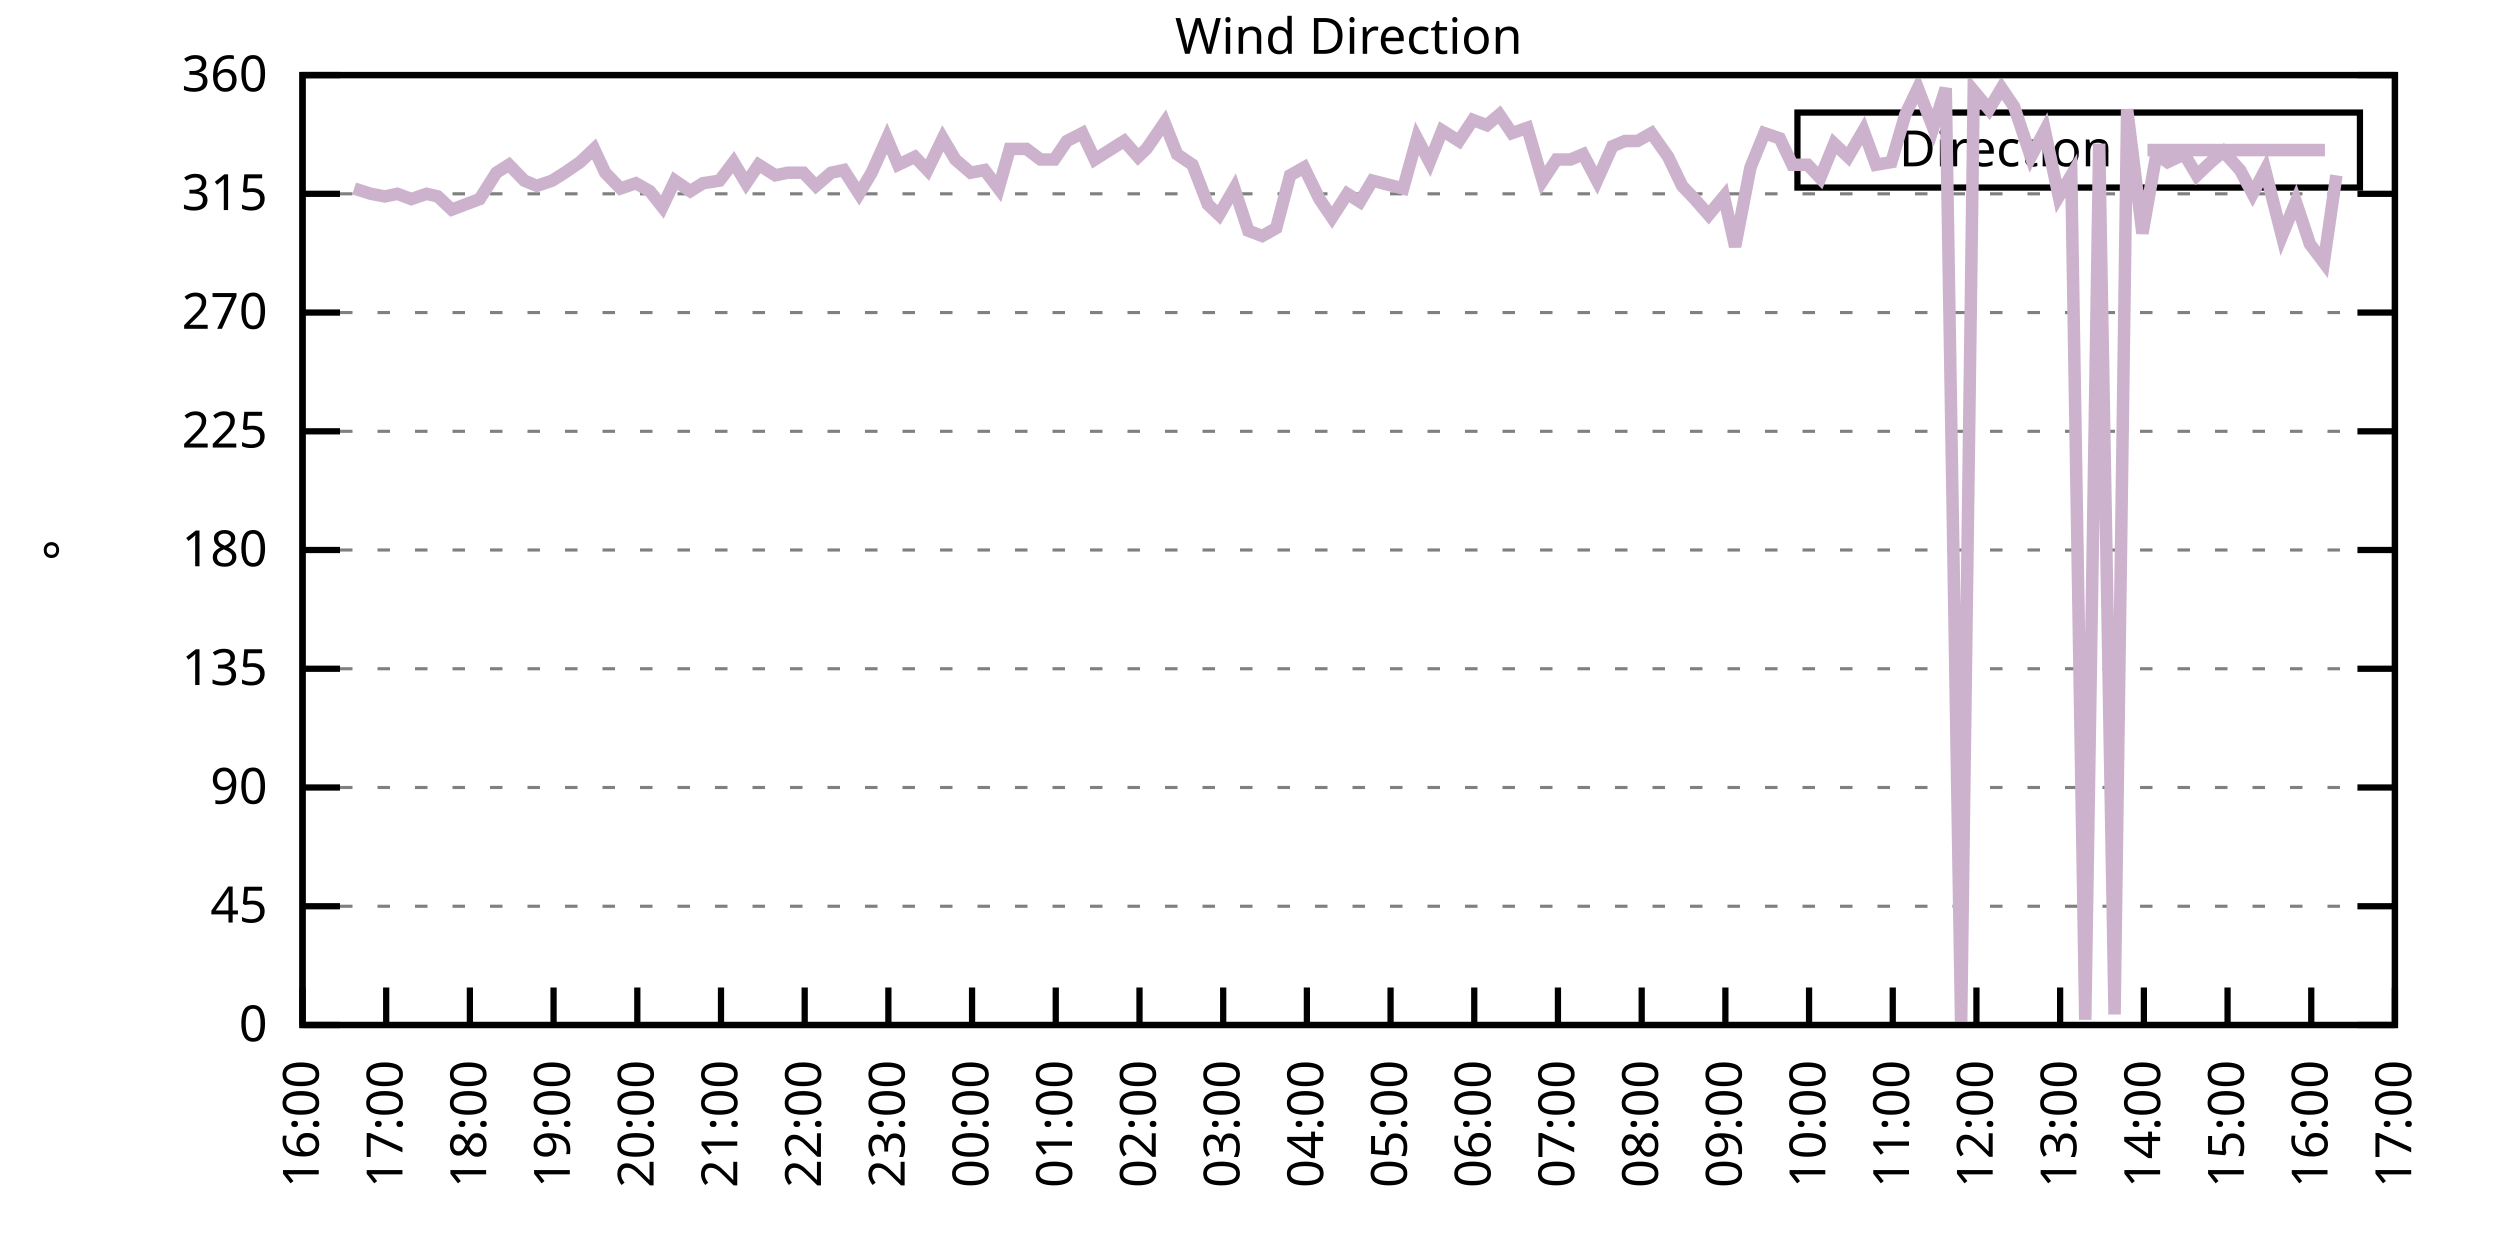
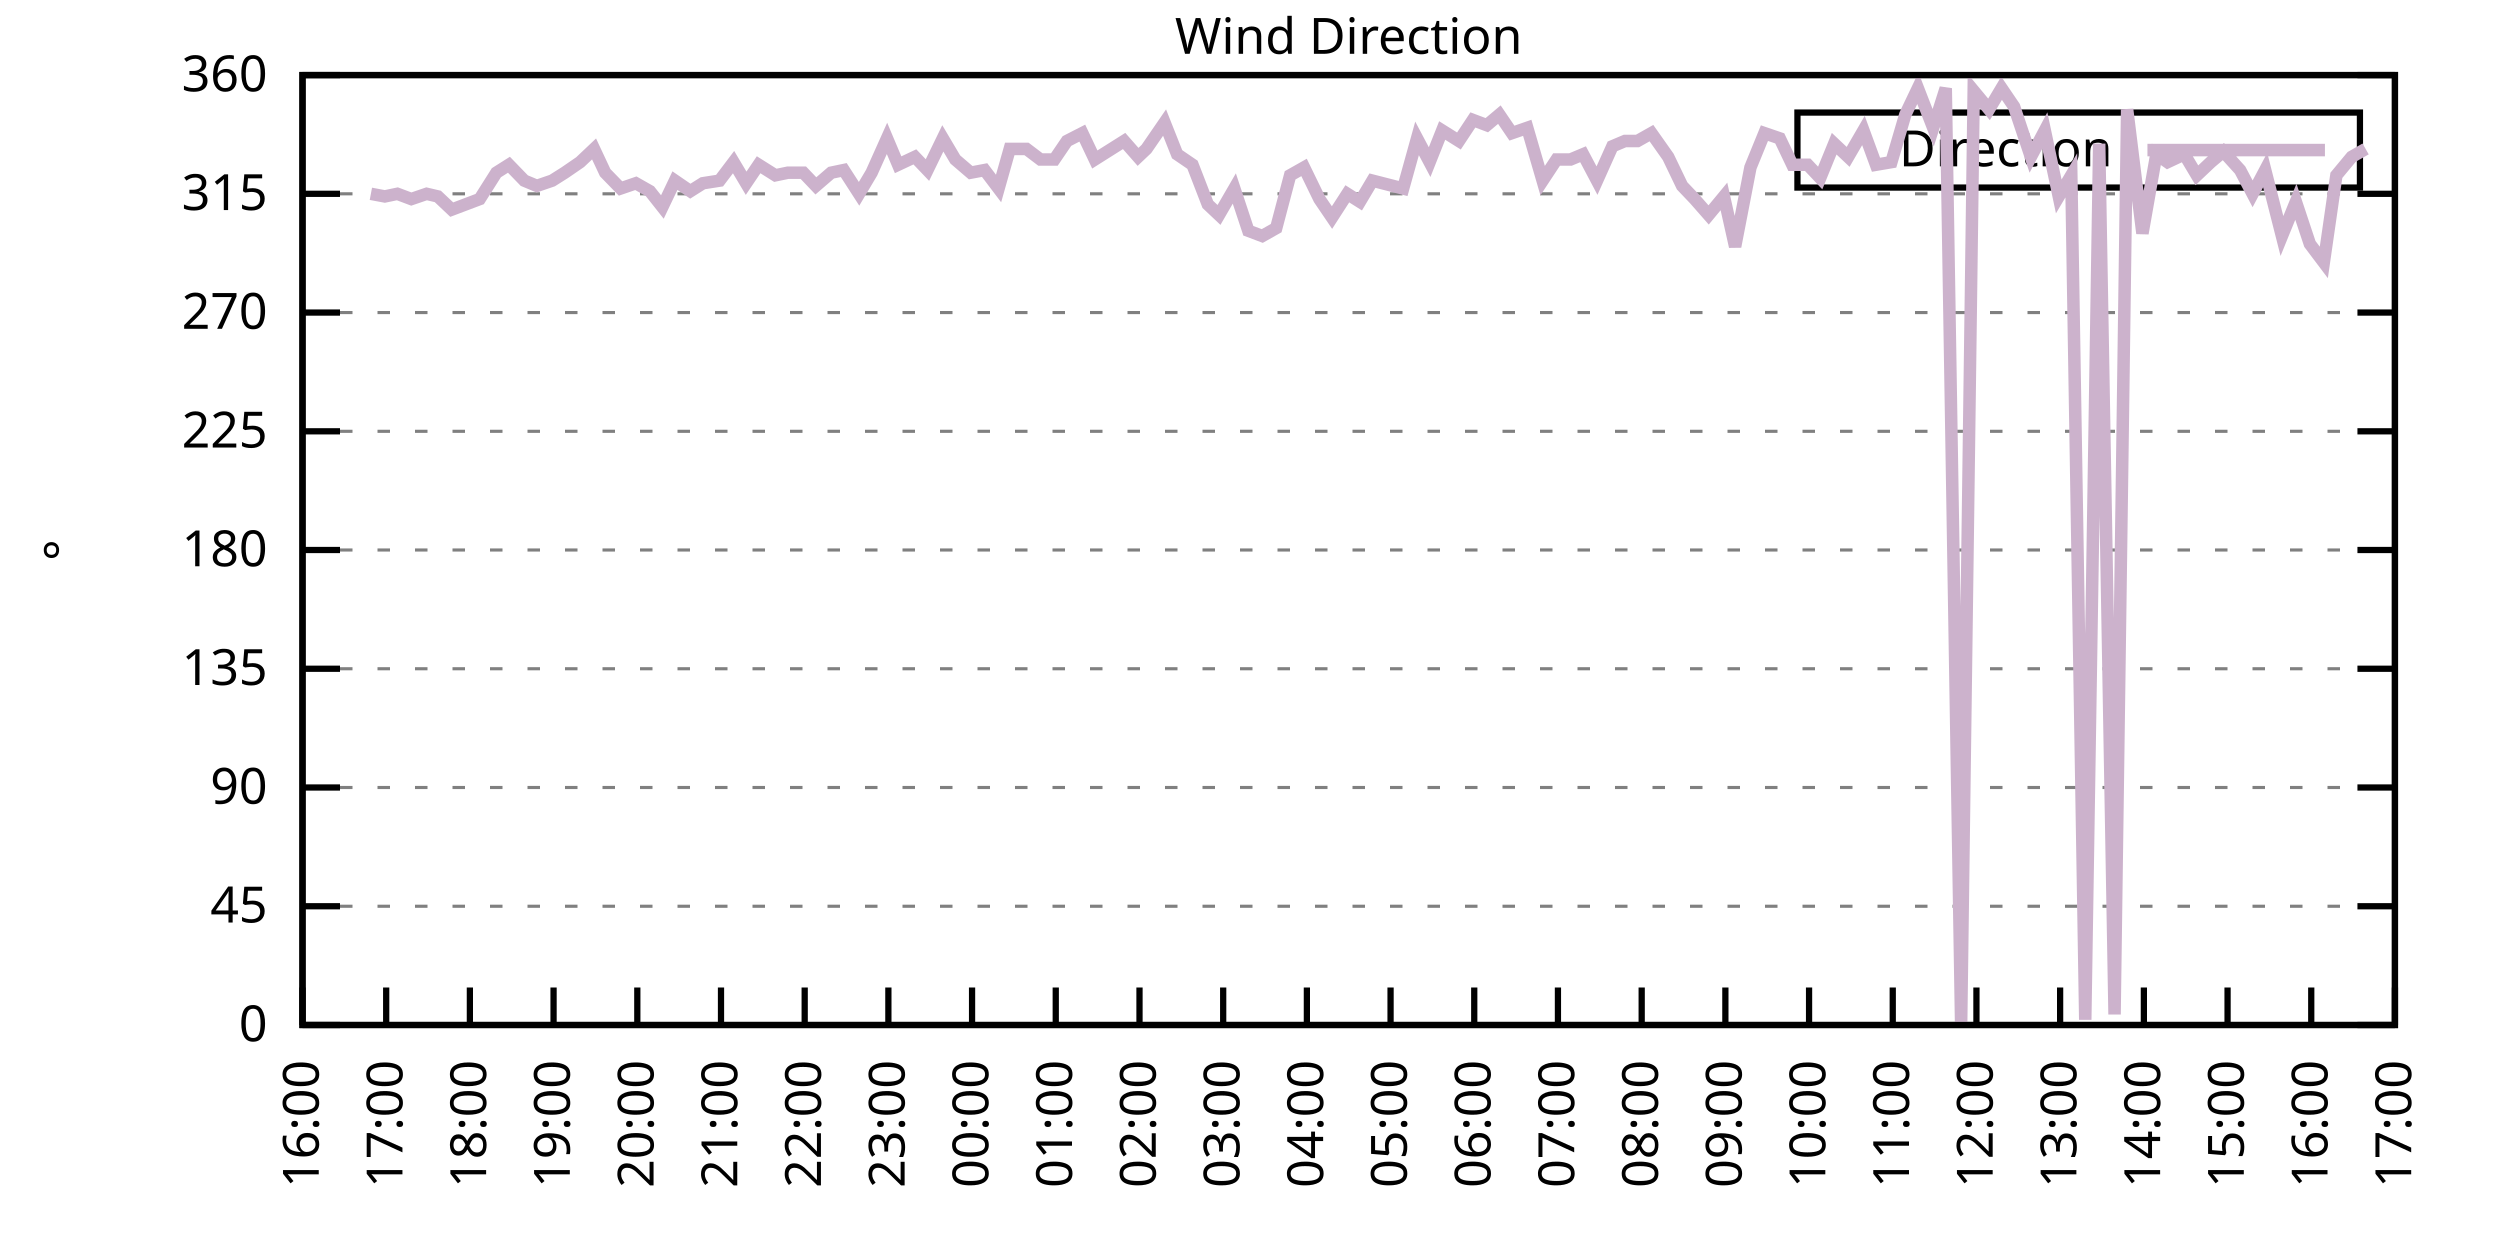
<svg xmlns="http://www.w3.org/2000/svg" xmlns:xlink="http://www.w3.org/1999/xlink" width="400" height="200" viewBox="0 0 400 200">
  <g id="gnuplot_canvas">
    <rect x="0" y="0" width="400" height="200" fill="none" />
    <defs>
      <circle id="gpDot" r="0.5" stroke-width="0.5" stroke="currentColor" />
      <path id="gpPt0" stroke-width="0.333" stroke="currentColor" d="M-1,0 h2 M0,-1 v2" />
      <path id="gpPt1" stroke-width="0.333" stroke="currentColor" d="M-1,-1 L1,1 M1,-1 L-1,1" />
      <path id="gpPt2" stroke-width="0.333" stroke="currentColor" d="M-1,0 L1,0 M0,-1 L0,1 M-1,-1 L1,1 M-1,1 L1,-1" />
      <rect id="gpPt3" stroke-width="0.333" stroke="currentColor" x="-1" y="-1" width="2" height="2" />
      <rect id="gpPt4" stroke-width="0.333" stroke="currentColor" fill="currentColor" x="-1" y="-1" width="2" height="2" />
      <circle id="gpPt5" stroke-width="0.333" stroke="currentColor" cx="0" cy="0" r="1" />
      <use xlink:href="#gpPt5" id="gpPt6" fill="currentColor" stroke="none" />
      <path id="gpPt7" stroke-width="0.333" stroke="currentColor" d="M0,-1.33 L-1.33,0.67 L1.33,0.67 z" />
      <use xlink:href="#gpPt7" id="gpPt8" fill="currentColor" stroke="none" />
      <use xlink:href="#gpPt7" id="gpPt9" stroke="currentColor" transform="rotate(180)" />
      <use xlink:href="#gpPt9" id="gpPt10" fill="currentColor" stroke="none" />
      <use xlink:href="#gpPt3" id="gpPt11" stroke="currentColor" transform="rotate(45)" />
      <use xlink:href="#gpPt11" id="gpPt12" fill="currentColor" stroke="none" />
      <path id="gpPt13" stroke-width="0.333" stroke="currentColor" d="M0,1.330 L1.265,0.411 L0.782,-1.067 L-0.782,-1.076 L-1.265,0.411 z" />
      <use xlink:href="#gpPt13" id="gpPt14" fill="currentColor" stroke="none" />
      <filter id="textbox" filterUnits="objectBoundingBox" x="0" y="0" height="1" width="1">
        <feFlood flood-color="white" flood-opacity="1" result="bgnd" />
        <feComposite in="SourceGraphic" in2="bgnd" operator="atop" />
      </filter>
      <filter id="greybox" filterUnits="objectBoundingBox" x="0" y="0" height="1" width="1">
        <feFlood flood-color="lightgrey" flood-opacity="1" result="grey" />
        <feComposite in="SourceGraphic" in2="grey" operator="atop" />
      </filter>
    </defs>
    <g fill="none" color="white" stroke="currentColor" stroke-width="1.00" stroke-linecap="butt" stroke-linejoin="miter">
</g>
    <g fill="none" color="black" stroke="currentColor" stroke-width="1.00" stroke-linecap="butt" stroke-linejoin="miter">
      <g stroke="none" shape-rendering="crispEdges">
        <polygon fill="rgb(255, 255, 255)" points="48.40,164.00 383.18,164.00 383.18,12.02 48.40,12.02 " />
      </g>
    </g>
    <g fill="none" color="black" stroke="currentColor" stroke-width="1.00" stroke-linecap="butt" stroke-linejoin="miter">
</g>
    <g fill="none" color="black" stroke="black" stroke-width="0.50" stroke-linecap="butt" stroke-linejoin="miter">
</g>
    <g fill="none" color="gray" stroke="currentColor" stroke-width="0.50" stroke-linecap="butt" stroke-linejoin="miter">
      <path stroke="gray" stroke-dasharray="2,4" class="gridline" d="M48.40,164.00 L383.19,164.00  " />
    </g>
    <g fill="none" color="gray" stroke="gray" stroke-width="1.00" stroke-linecap="butt" stroke-linejoin="miter">
</g>
    <g fill="none" color="black" stroke="currentColor" stroke-width="1.00" stroke-linecap="butt" stroke-linejoin="miter">
      <path stroke="black" d="M48.40,164.00 L54.40,164.00 M383.19,164.00 L377.19,164.00  " />
      <g transform="translate(42.80,166.60)" stroke="none" fill="black" font-family="Sans" font-size="8.00" text-anchor="end">
        <text>
          <tspan font-family="Sans"> 0</tspan>
        </text>
      </g>
    </g>
    <g fill="none" color="black" stroke="currentColor" stroke-width="1.00" stroke-linecap="butt" stroke-linejoin="miter">
</g>
    <g fill="none" color="black" stroke="black" stroke-width="0.50" stroke-linecap="butt" stroke-linejoin="miter">
</g>
    <g fill="none" color="gray" stroke="currentColor" stroke-width="0.50" stroke-linecap="butt" stroke-linejoin="miter">
      <path stroke="gray" stroke-dasharray="2,4" class="gridline" d="M48.40,145.00 L383.19,145.00  " />
    </g>
    <g fill="none" color="gray" stroke="gray" stroke-width="1.00" stroke-linecap="butt" stroke-linejoin="miter">
</g>
    <g fill="none" color="black" stroke="currentColor" stroke-width="1.00" stroke-linecap="butt" stroke-linejoin="miter">
      <path stroke="black" d="M48.40,145.00 L54.40,145.00 M383.19,145.00 L377.19,145.00  " />
      <g transform="translate(42.80,147.60)" stroke="none" fill="black" font-family="Sans" font-size="8.00" text-anchor="end">
        <text>
          <tspan font-family="Sans"> 45</tspan>
        </text>
      </g>
    </g>
    <g fill="none" color="black" stroke="currentColor" stroke-width="1.00" stroke-linecap="butt" stroke-linejoin="miter">
</g>
    <g fill="none" color="black" stroke="black" stroke-width="0.50" stroke-linecap="butt" stroke-linejoin="miter">
</g>
    <g fill="none" color="gray" stroke="currentColor" stroke-width="0.50" stroke-linecap="butt" stroke-linejoin="miter">
      <path stroke="gray" stroke-dasharray="2,4" class="gridline" d="M48.40,126.00 L383.19,126.00  " />
    </g>
    <g fill="none" color="gray" stroke="gray" stroke-width="1.00" stroke-linecap="butt" stroke-linejoin="miter">
</g>
    <g fill="none" color="black" stroke="currentColor" stroke-width="1.00" stroke-linecap="butt" stroke-linejoin="miter">
      <path stroke="black" d="M48.40,126.00 L54.40,126.00 M383.19,126.00 L377.19,126.00  " />
      <g transform="translate(42.80,128.60)" stroke="none" fill="black" font-family="Sans" font-size="8.00" text-anchor="end">
        <text>
          <tspan font-family="Sans"> 90</tspan>
        </text>
      </g>
    </g>
    <g fill="none" color="black" stroke="currentColor" stroke-width="1.00" stroke-linecap="butt" stroke-linejoin="miter">
</g>
    <g fill="none" color="black" stroke="black" stroke-width="0.50" stroke-linecap="butt" stroke-linejoin="miter">
</g>
    <g fill="none" color="gray" stroke="currentColor" stroke-width="0.50" stroke-linecap="butt" stroke-linejoin="miter">
      <path stroke="gray" stroke-dasharray="2,4" class="gridline" d="M48.40,107.00 L383.19,107.00  " />
    </g>
    <g fill="none" color="gray" stroke="gray" stroke-width="1.00" stroke-linecap="butt" stroke-linejoin="miter">
</g>
    <g fill="none" color="black" stroke="currentColor" stroke-width="1.00" stroke-linecap="butt" stroke-linejoin="miter">
      <path stroke="black" d="M48.40,107.00 L54.40,107.00 M383.19,107.00 L377.19,107.00  " />
      <g transform="translate(42.80,109.60)" stroke="none" fill="black" font-family="Sans" font-size="8.00" text-anchor="end">
        <text>
          <tspan font-family="Sans"> 135</tspan>
        </text>
      </g>
    </g>
    <g fill="none" color="black" stroke="currentColor" stroke-width="1.00" stroke-linecap="butt" stroke-linejoin="miter">
</g>
    <g fill="none" color="black" stroke="black" stroke-width="0.50" stroke-linecap="butt" stroke-linejoin="miter">
</g>
    <g fill="none" color="gray" stroke="currentColor" stroke-width="0.50" stroke-linecap="butt" stroke-linejoin="miter">
      <path stroke="gray" stroke-dasharray="2,4" class="gridline" d="M48.40,88.00 L383.19,88.00  " />
    </g>
    <g fill="none" color="gray" stroke="gray" stroke-width="1.00" stroke-linecap="butt" stroke-linejoin="miter">
</g>
    <g fill="none" color="black" stroke="currentColor" stroke-width="1.00" stroke-linecap="butt" stroke-linejoin="miter">
      <path stroke="black" d="M48.40,88.00 L54.40,88.00 M383.19,88.00 L377.19,88.00  " />
      <g transform="translate(42.80,90.60)" stroke="none" fill="black" font-family="Sans" font-size="8.00" text-anchor="end">
        <text>
          <tspan font-family="Sans"> 180</tspan>
        </text>
      </g>
    </g>
    <g fill="none" color="black" stroke="currentColor" stroke-width="1.00" stroke-linecap="butt" stroke-linejoin="miter">
</g>
    <g fill="none" color="black" stroke="black" stroke-width="0.50" stroke-linecap="butt" stroke-linejoin="miter">
</g>
    <g fill="none" color="gray" stroke="currentColor" stroke-width="0.50" stroke-linecap="butt" stroke-linejoin="miter">
      <path stroke="gray" stroke-dasharray="2,4" class="gridline" d="M48.40,69.01 L383.19,69.01  " />
    </g>
    <g fill="none" color="gray" stroke="gray" stroke-width="1.00" stroke-linecap="butt" stroke-linejoin="miter">
</g>
    <g fill="none" color="black" stroke="currentColor" stroke-width="1.00" stroke-linecap="butt" stroke-linejoin="miter">
      <path stroke="black" d="M48.40,69.01 L54.40,69.01 M383.19,69.01 L377.19,69.01  " />
      <g transform="translate(42.80,71.61)" stroke="none" fill="black" font-family="Sans" font-size="8.00" text-anchor="end">
        <text>
          <tspan font-family="Sans"> 225</tspan>
        </text>
      </g>
    </g>
    <g fill="none" color="black" stroke="currentColor" stroke-width="1.00" stroke-linecap="butt" stroke-linejoin="miter">
</g>
    <g fill="none" color="black" stroke="black" stroke-width="0.50" stroke-linecap="butt" stroke-linejoin="miter">
</g>
    <g fill="none" color="gray" stroke="currentColor" stroke-width="0.50" stroke-linecap="butt" stroke-linejoin="miter">
      <path stroke="gray" stroke-dasharray="2,4" class="gridline" d="M48.40,50.01 L383.19,50.01  " />
    </g>
    <g fill="none" color="gray" stroke="gray" stroke-width="1.00" stroke-linecap="butt" stroke-linejoin="miter">
</g>
    <g fill="none" color="black" stroke="currentColor" stroke-width="1.00" stroke-linecap="butt" stroke-linejoin="miter">
      <path stroke="black" d="M48.40,50.01 L54.40,50.01 M383.19,50.01 L377.19,50.01  " />
      <g transform="translate(42.80,52.61)" stroke="none" fill="black" font-family="Sans" font-size="8.00" text-anchor="end">
        <text>
          <tspan font-family="Sans"> 270</tspan>
        </text>
      </g>
    </g>
    <g fill="none" color="black" stroke="currentColor" stroke-width="1.00" stroke-linecap="butt" stroke-linejoin="miter">
</g>
    <g fill="none" color="black" stroke="black" stroke-width="0.50" stroke-linecap="butt" stroke-linejoin="miter">
</g>
    <g fill="none" color="gray" stroke="currentColor" stroke-width="0.50" stroke-linecap="butt" stroke-linejoin="miter">
      <path stroke="gray" stroke-dasharray="2,4" class="gridline" d="M48.40,31.01 L383.19,31.01  " />
    </g>
    <g fill="none" color="gray" stroke="gray" stroke-width="1.00" stroke-linecap="butt" stroke-linejoin="miter">
</g>
    <g fill="none" color="black" stroke="currentColor" stroke-width="1.00" stroke-linecap="butt" stroke-linejoin="miter">
      <path stroke="black" d="M48.40,31.01 L54.40,31.01 M383.19,31.01 L377.19,31.01  " />
      <g transform="translate(42.80,33.61)" stroke="none" fill="black" font-family="Sans" font-size="8.00" text-anchor="end">
        <text>
          <tspan font-family="Sans"> 315</tspan>
        </text>
      </g>
    </g>
    <g fill="none" color="black" stroke="currentColor" stroke-width="1.00" stroke-linecap="butt" stroke-linejoin="miter">
</g>
    <g fill="none" color="black" stroke="black" stroke-width="0.50" stroke-linecap="butt" stroke-linejoin="miter">
</g>
    <g fill="none" color="gray" stroke="currentColor" stroke-width="0.50" stroke-linecap="butt" stroke-linejoin="miter">
      <path stroke="gray" stroke-dasharray="2,4" class="gridline" d="M48.40,12.01 L383.19,12.01  " />
    </g>
    <g fill="none" color="gray" stroke="gray" stroke-width="1.00" stroke-linecap="butt" stroke-linejoin="miter">
</g>
    <g fill="none" color="black" stroke="currentColor" stroke-width="1.00" stroke-linecap="butt" stroke-linejoin="miter">
      <path stroke="black" d="M48.40,12.01 L54.40,12.01 M383.19,12.01 L377.19,12.01  " />
      <g transform="translate(42.80,14.61)" stroke="none" fill="black" font-family="Sans" font-size="8.00" text-anchor="end">
        <text>
          <tspan font-family="Sans"> 360</tspan>
        </text>
      </g>
    </g>
    <g fill="none" color="black" stroke="currentColor" stroke-width="1.00" stroke-linecap="butt" stroke-linejoin="miter">
      <path stroke="black" d="M48.40,164.00 L48.40,158.00  " />
      <g transform="translate(51.00,169.60) rotate(270.00)" stroke="none" fill="black" font-family="Sans" font-size="8.00" text-anchor="end">
        <text>
          <tspan font-family="Sans">16:00</tspan>
        </text>
      </g>
    </g>
    <g fill="none" color="black" stroke="currentColor" stroke-width="1.00" stroke-linecap="butt" stroke-linejoin="miter">
      <path stroke="black" d="M61.79,164.00 L61.79,158.00  " />
      <g transform="translate(64.39,169.60) rotate(270.00)" stroke="none" fill="black" font-family="Sans" font-size="8.00" text-anchor="end">
        <text>
          <tspan font-family="Sans">17:00</tspan>
        </text>
      </g>
    </g>
    <g fill="none" color="black" stroke="currentColor" stroke-width="1.00" stroke-linecap="butt" stroke-linejoin="miter">
      <path stroke="black" d="M75.18,164.00 L75.18,158.00  " />
      <g transform="translate(77.78,169.60) rotate(270.00)" stroke="none" fill="black" font-family="Sans" font-size="8.00" text-anchor="end">
        <text>
          <tspan font-family="Sans">18:00</tspan>
        </text>
      </g>
    </g>
    <g fill="none" color="black" stroke="currentColor" stroke-width="1.00" stroke-linecap="butt" stroke-linejoin="miter">
      <path stroke="black" d="M88.57,164.00 L88.57,158.00  " />
      <g transform="translate(91.17,169.60) rotate(270.00)" stroke="none" fill="black" font-family="Sans" font-size="8.00" text-anchor="end">
        <text>
          <tspan font-family="Sans">19:00</tspan>
        </text>
      </g>
    </g>
    <g fill="none" color="black" stroke="currentColor" stroke-width="1.00" stroke-linecap="butt" stroke-linejoin="miter">
      <path stroke="black" d="M101.97,164.00 L101.97,158.00  " />
      <g transform="translate(104.57,169.60) rotate(270.00)" stroke="none" fill="black" font-family="Sans" font-size="8.00" text-anchor="end">
        <text>
          <tspan font-family="Sans">20:00</tspan>
        </text>
      </g>
    </g>
    <g fill="none" color="black" stroke="currentColor" stroke-width="1.00" stroke-linecap="butt" stroke-linejoin="miter">
      <path stroke="black" d="M115.36,164.00 L115.36,158.00  " />
      <g transform="translate(117.96,169.60) rotate(270.00)" stroke="none" fill="black" font-family="Sans" font-size="8.00" text-anchor="end">
        <text>
          <tspan font-family="Sans">21:00</tspan>
        </text>
      </g>
    </g>
    <g fill="none" color="black" stroke="currentColor" stroke-width="1.00" stroke-linecap="butt" stroke-linejoin="miter">
      <path stroke="black" d="M128.75,164.00 L128.75,158.00  " />
      <g transform="translate(131.35,169.60) rotate(270.00)" stroke="none" fill="black" font-family="Sans" font-size="8.00" text-anchor="end">
        <text>
          <tspan font-family="Sans">22:00</tspan>
        </text>
      </g>
    </g>
    <g fill="none" color="black" stroke="currentColor" stroke-width="1.00" stroke-linecap="butt" stroke-linejoin="miter">
      <path stroke="black" d="M142.14,164.00 L142.14,158.00  " />
      <g transform="translate(144.74,169.60) rotate(270.00)" stroke="none" fill="black" font-family="Sans" font-size="8.00" text-anchor="end">
        <text>
          <tspan font-family="Sans">23:00</tspan>
        </text>
      </g>
    </g>
    <g fill="none" color="black" stroke="currentColor" stroke-width="1.00" stroke-linecap="butt" stroke-linejoin="miter">
      <path stroke="black" d="M155.53,164.00 L155.53,158.00  " />
      <g transform="translate(158.13,169.60) rotate(270.00)" stroke="none" fill="black" font-family="Sans" font-size="8.00" text-anchor="end">
        <text>
          <tspan font-family="Sans">00:00</tspan>
        </text>
      </g>
    </g>
    <g fill="none" color="black" stroke="currentColor" stroke-width="1.00" stroke-linecap="butt" stroke-linejoin="miter">
      <path stroke="black" d="M168.92,164.00 L168.92,158.00  " />
      <g transform="translate(171.52,169.60) rotate(270.00)" stroke="none" fill="black" font-family="Sans" font-size="8.00" text-anchor="end">
        <text>
          <tspan font-family="Sans">01:00</tspan>
        </text>
      </g>
    </g>
    <g fill="none" color="black" stroke="currentColor" stroke-width="1.00" stroke-linecap="butt" stroke-linejoin="miter">
      <path stroke="black" d="M182.32,164.00 L182.32,158.00  " />
      <g transform="translate(184.92,169.60) rotate(270.00)" stroke="none" fill="black" font-family="Sans" font-size="8.00" text-anchor="end">
        <text>
          <tspan font-family="Sans">02:00</tspan>
        </text>
      </g>
    </g>
    <g fill="none" color="black" stroke="currentColor" stroke-width="1.00" stroke-linecap="butt" stroke-linejoin="miter">
      <path stroke="black" d="M195.71,164.00 L195.71,158.00  " />
      <g transform="translate(198.31,169.60) rotate(270.00)" stroke="none" fill="black" font-family="Sans" font-size="8.00" text-anchor="end">
        <text>
          <tspan font-family="Sans">03:00</tspan>
        </text>
      </g>
    </g>
    <g fill="none" color="black" stroke="currentColor" stroke-width="1.00" stroke-linecap="butt" stroke-linejoin="miter">
      <path stroke="black" d="M209.10,164.00 L209.10,158.00  " />
      <g transform="translate(211.70,169.60) rotate(270.00)" stroke="none" fill="black" font-family="Sans" font-size="8.00" text-anchor="end">
        <text>
          <tspan font-family="Sans">04:00</tspan>
        </text>
      </g>
    </g>
    <g fill="none" color="black" stroke="currentColor" stroke-width="1.00" stroke-linecap="butt" stroke-linejoin="miter">
      <path stroke="black" d="M222.49,164.00 L222.49,158.00  " />
      <g transform="translate(225.09,169.60) rotate(270.00)" stroke="none" fill="black" font-family="Sans" font-size="8.00" text-anchor="end">
        <text>
          <tspan font-family="Sans">05:00</tspan>
        </text>
      </g>
    </g>
    <g fill="none" color="black" stroke="currentColor" stroke-width="1.00" stroke-linecap="butt" stroke-linejoin="miter">
      <path stroke="black" d="M235.88,164.00 L235.88,158.00  " />
      <g transform="translate(238.48,169.60) rotate(270.00)" stroke="none" fill="black" font-family="Sans" font-size="8.00" text-anchor="end">
        <text>
          <tspan font-family="Sans">06:00</tspan>
        </text>
      </g>
    </g>
    <g fill="none" color="black" stroke="currentColor" stroke-width="1.00" stroke-linecap="butt" stroke-linejoin="miter">
      <path stroke="black" d="M249.27,164.00 L249.27,158.00  " />
      <g transform="translate(251.87,169.60) rotate(270.00)" stroke="none" fill="black" font-family="Sans" font-size="8.00" text-anchor="end">
        <text>
          <tspan font-family="Sans">07:00</tspan>
        </text>
      </g>
    </g>
    <g fill="none" color="black" stroke="currentColor" stroke-width="1.00" stroke-linecap="butt" stroke-linejoin="miter">
      <path stroke="black" d="M262.67,164.00 L262.67,158.00  " />
      <g transform="translate(265.27,169.60) rotate(270.00)" stroke="none" fill="black" font-family="Sans" font-size="8.00" text-anchor="end">
        <text>
          <tspan font-family="Sans">08:00</tspan>
        </text>
      </g>
    </g>
    <g fill="none" color="black" stroke="currentColor" stroke-width="1.00" stroke-linecap="butt" stroke-linejoin="miter">
      <path stroke="black" d="M276.06,164.00 L276.06,158.00  " />
      <g transform="translate(278.66,169.60) rotate(270.00)" stroke="none" fill="black" font-family="Sans" font-size="8.00" text-anchor="end">
        <text>
          <tspan font-family="Sans">09:00</tspan>
        </text>
      </g>
    </g>
    <g fill="none" color="black" stroke="currentColor" stroke-width="1.00" stroke-linecap="butt" stroke-linejoin="miter">
      <path stroke="black" d="M289.45,164.00 L289.45,158.00  " />
      <g transform="translate(292.05,169.60) rotate(270.00)" stroke="none" fill="black" font-family="Sans" font-size="8.00" text-anchor="end">
        <text>
          <tspan font-family="Sans">10:00</tspan>
        </text>
      </g>
    </g>
    <g fill="none" color="black" stroke="currentColor" stroke-width="1.00" stroke-linecap="butt" stroke-linejoin="miter">
      <path stroke="black" d="M302.84,164.00 L302.84,158.00  " />
      <g transform="translate(305.44,169.60) rotate(270.00)" stroke="none" fill="black" font-family="Sans" font-size="8.00" text-anchor="end">
        <text>
          <tspan font-family="Sans">11:00</tspan>
        </text>
      </g>
    </g>
    <g fill="none" color="black" stroke="currentColor" stroke-width="1.00" stroke-linecap="butt" stroke-linejoin="miter">
      <path stroke="black" d="M316.23,164.00 L316.23,158.00  " />
      <g transform="translate(318.83,169.60) rotate(270.00)" stroke="none" fill="black" font-family="Sans" font-size="8.00" text-anchor="end">
        <text>
          <tspan font-family="Sans">12:00</tspan>
        </text>
      </g>
    </g>
    <g fill="none" color="black" stroke="currentColor" stroke-width="1.00" stroke-linecap="butt" stroke-linejoin="miter">
      <path stroke="black" d="M329.62,164.00 L329.62,158.00  " />
      <g transform="translate(332.22,169.60) rotate(270.00)" stroke="none" fill="black" font-family="Sans" font-size="8.00" text-anchor="end">
        <text>
          <tspan font-family="Sans">13:00</tspan>
        </text>
      </g>
    </g>
    <g fill="none" color="black" stroke="currentColor" stroke-width="1.00" stroke-linecap="butt" stroke-linejoin="miter">
      <path stroke="black" d="M343.02,164.00 L343.02,158.00  " />
      <g transform="translate(345.62,169.60) rotate(270.00)" stroke="none" fill="black" font-family="Sans" font-size="8.00" text-anchor="end">
        <text>
          <tspan font-family="Sans">14:00</tspan>
        </text>
      </g>
    </g>
    <g fill="none" color="black" stroke="currentColor" stroke-width="1.00" stroke-linecap="butt" stroke-linejoin="miter">
      <path stroke="black" d="M356.41,164.00 L356.41,158.00  " />
      <g transform="translate(359.01,169.60) rotate(270.00)" stroke="none" fill="black" font-family="Sans" font-size="8.00" text-anchor="end">
        <text>
          <tspan font-family="Sans">15:00</tspan>
        </text>
      </g>
    </g>
    <g fill="none" color="black" stroke="currentColor" stroke-width="1.00" stroke-linecap="butt" stroke-linejoin="miter">
      <path stroke="black" d="M369.80,164.00 L369.80,158.00  " />
      <g transform="translate(372.40,169.60) rotate(270.00)" stroke="none" fill="black" font-family="Sans" font-size="8.00" text-anchor="end">
        <text>
          <tspan font-family="Sans">16:00</tspan>
        </text>
      </g>
    </g>
    <g fill="none" color="black" stroke="currentColor" stroke-width="1.00" stroke-linecap="butt" stroke-linejoin="miter">
      <path stroke="black" d="M383.19,164.00 L383.19,158.00  " />
      <g transform="translate(385.79,169.60) rotate(270.00)" stroke="none" fill="black" font-family="Sans" font-size="8.00" text-anchor="end">
        <text>
          <tspan font-family="Sans">17:00</tspan>
        </text>
      </g>
    </g>
    <g fill="none" color="black" stroke="currentColor" stroke-width="1.00" stroke-linecap="butt" stroke-linejoin="miter">
</g>
    <g fill="none" color="black" stroke="currentColor" stroke-width="1.00" stroke-linecap="butt" stroke-linejoin="miter">
      <path stroke="black" d="M48.40,12.01 L48.40,164.00 L383.19,164.00 L383.19,12.01 L48.40,12.01 Z  " />
    </g>
    <g fill="none" color="black" stroke="currentColor" stroke-width="1.00" stroke-linecap="butt" stroke-linejoin="miter">
</g>
    <g fill="none" color="black" stroke="currentColor" stroke-width="1.00" stroke-linecap="butt" stroke-linejoin="miter">
      <path stroke="black" d="M287.59,30.01 L287.59,18.01 L377.59,18.01 L377.59,30.01 L287.59,30.01 Z  " />
    </g>
    <g id="Wind_direction_plot_1">
      <g fill="none" color="white" stroke="black" stroke-width="2.00" stroke-linecap="butt" stroke-linejoin="miter">
</g>
      <g fill="none" color="black" stroke="currentColor" stroke-width="2.00" stroke-linecap="butt" stroke-linejoin="miter">
        <g transform="translate(337.99,26.61)" stroke="none" fill="black" font-family="Sans" font-size="8.00" text-anchor="end">
          <text>
            <tspan font-family="Sans">Direction</tspan>
          </text>
        </g>
      </g>
      <g fill="none" color="black" stroke="currentColor" stroke-width="2.00" stroke-linecap="butt" stroke-linejoin="miter">
-         <path stroke="rgb(204, 178, 204)" d="M343.59,24.01 L371.99,24.01 M56.66,30.16 L59.34,31.01 L61.57,31.43 L63.58,31.01 L65.81,31.85 L68.26,31.01   L70.05,31.43 L72.28,33.54 L76.75,31.85 L79.42,27.63 L81.43,26.36 L83.89,28.90 L85.90,29.74 L88.35,28.90   L90.36,27.63 L92.82,25.94 L95.05,23.83 L96.83,27.63 L99.29,30.16 L101.74,29.32 L103.98,30.59 L105.98,33.12   L107.99,28.90 L110.45,30.59 L112.46,29.32 L115.13,28.90 L117.37,25.94 L119.38,29.32 L121.38,26.36 L124.06,28.05   L126.07,27.63 L128.53,27.63 L130.54,29.74 L132.99,27.63 L135.00,27.21 L137.45,31.01 L139.46,27.63 L141.92,22.14   L143.70,26.36 L146.38,25.10 L148.39,27.21 L150.85,22.14 L152.85,25.52 L155.31,27.63 L157.54,27.21 L159.77,30.16   L161.56,23.83 L164.24,23.83 L166.47,25.52 L168.70,25.52 L170.71,22.56 L173.17,21.30 L175.17,25.52 L177.18,24.25   L179.86,22.56 L182.09,25.10 L183.43,23.83 L186.33,19.61 L188.34,24.68 L190.80,26.36 L193.25,32.70 L195.04,34.39   L197.49,30.16 L199.73,36.92 L201.96,37.76 L204.19,36.50 L206.42,28.05 L208.65,26.79 L211.11,31.85 L213.12,34.81   L215.57,31.01 L217.58,32.28 L219.59,28.90 L224.50,30.16 L226.73,22.14 L228.74,25.94 L230.75,20.88 L233.43,22.56   L235.66,19.19 L237.89,20.03 L239.90,18.34 L241.91,21.30 L244.36,20.45 L246.82,28.90 L249.05,25.52 L251.28,25.52   L253.29,24.68 L255.52,28.90 L257.98,23.41 L259.99,22.56 L262.00,22.56 L264.23,21.30 L266.91,25.10 L269.14,29.74   L271.15,31.85 L273.38,34.39 L275.83,31.43 L277.62,39.45 L280.07,26.79 L282.31,21.30 L284.76,22.14 L286.77,26.36   L289.23,26.36 L291.23,28.48 L293.47,22.99 L295.70,25.10 L298.15,20.88 L300.16,26.36 L302.62,25.94 L304.85,18.34   L306.86,14.12 L309.31,20.45 L311.32,14.12 L313.78,164.00 L315.79,14.54 L318.24,17.50 L320.25,14.12 L322.26,17.08   L324.94,25.10 L327.17,20.88 L329.40,31.43 L331.41,28.05 L333.64,163.16 L335.87,22.99 L338.33,162.31 L340.34,17.50   L342.79,37.34 L345.02,24.68 L346.81,25.94 L349.49,24.68 L351.50,28.05 L353.73,25.94 L355.74,24.25 L358.42,27.21   L360.42,31.01 L362.43,27.21 L365.11,37.76 L367.34,32.28 L369.58,39.03 L371.81,41.99 L373.82,28.05  " />
+         <path stroke="rgb(204, 178, 204)" d="M343.59,24.01 L371.99,24.01 M59.34,31.01 L61.57,31.43 L63.58,31.01 L65.81,31.85 L68.26,31.01 L70.05,31.43   L72.28,33.54 L76.75,31.85 L79.42,27.63 L81.43,26.36 L83.89,28.90 L85.90,29.74 L88.35,28.90 L90.36,27.63   L92.82,25.94 L95.05,23.83 L96.83,27.63 L99.29,30.16 L101.74,29.32 L103.98,30.59 L105.98,33.12 L107.99,28.90   L110.45,30.59 L112.46,29.32 L115.13,28.90 L117.37,25.94 L119.38,29.32 L121.38,26.36 L124.06,28.05 L126.07,27.63   L128.53,27.63 L130.54,29.74 L132.99,27.63 L135.00,27.21 L137.45,31.01 L139.46,27.63 L141.92,22.14 L143.70,26.36   L146.38,25.10 L148.39,27.21 L150.85,22.14 L152.85,25.52 L155.31,27.63 L157.54,27.21 L159.77,30.16 L161.56,23.83   L164.24,23.83 L166.47,25.52 L168.70,25.52 L170.71,22.56 L173.17,21.30 L175.17,25.52 L177.18,24.25 L179.86,22.56   L182.09,25.10 L183.43,23.83 L186.33,19.61 L188.34,24.68 L190.80,26.36 L193.25,32.70 L195.04,34.39 L197.49,30.16   L199.73,36.92 L201.96,37.76 L204.19,36.50 L206.42,28.05 L208.65,26.79 L211.11,31.85 L213.12,34.81 L215.57,31.01   L217.58,32.28 L219.59,28.90 L224.50,30.16 L226.73,22.14 L228.74,25.94 L230.75,20.88 L233.43,22.56 L235.66,19.19   L237.89,20.03 L239.90,18.34 L241.91,21.30 L244.36,20.45 L246.82,28.90 L249.05,25.52 L251.28,25.52 L253.29,24.68   L255.52,28.90 L257.98,23.41 L259.99,22.56 L262.00,22.56 L264.23,21.30 L266.91,25.10 L269.14,29.74 L271.15,31.85   L273.38,34.39 L275.83,31.43 L277.62,39.45 L280.07,26.79 L282.31,21.30 L284.76,22.14 L286.77,26.36 L289.23,26.36   L291.23,28.48 L293.47,22.99 L295.70,25.10 L298.15,20.88 L300.16,26.36 L302.62,25.94 L304.85,18.34 L306.86,14.12   L309.31,20.45 L311.32,14.12 L313.78,164.00 L315.79,14.54 L318.24,17.50 L320.25,14.12 L322.26,17.08 L324.94,25.10   L327.17,20.88 L329.40,31.43 L331.41,28.05 L333.64,163.16 L335.87,22.99 L338.33,162.31 L340.34,17.50 L342.79,37.34   L345.02,24.68 L346.81,25.94 L349.49,24.68 L351.50,28.05 L353.73,25.94 L355.74,24.25 L358.42,27.21 L360.42,31.01   L362.43,27.21 L365.11,37.76 L367.34,32.28 L369.58,39.03 L371.81,41.99 L373.82,28.05 L376.27,25.10 L378.50,23.83    " />
      </g>
    </g>
    <g fill="none" color="black" stroke="currentColor" stroke-width="2.00" stroke-linecap="butt" stroke-linejoin="miter">
</g>
    <g fill="none" color="black" stroke="black" stroke-width="1.00" stroke-linecap="butt" stroke-linejoin="miter">
</g>
    <g fill="none" color="black" stroke="currentColor" stroke-width="1.00" stroke-linecap="butt" stroke-linejoin="miter">
      <path stroke="black" d="M48.40,12.01 L48.40,164.00 L383.19,164.00 L383.19,12.01 L48.40,12.01 Z  " />
      <g transform="translate(12.80,88.01) rotate(270.00)" stroke="none" fill="black" font-family="Sans" font-size="8.00" text-anchor="middle">
        <text>
          <tspan font-family="Sans">°</tspan>
        </text>
      </g>
    </g>
    <g fill="none" color="black" stroke="currentColor" stroke-width="1.00" stroke-linecap="butt" stroke-linejoin="miter">
</g>
    <g fill="none" color="black" stroke="currentColor" stroke-width="1.00" stroke-linecap="butt" stroke-linejoin="miter">
      <g transform="translate(215.79,8.61)" stroke="none" fill="black" font-family="Sans" font-size="8.00" text-anchor="middle">
        <text>
          <tspan font-family="Sans">Wind Direction</tspan>
        </text>
      </g>
    </g>
    <g fill="none" color="black" stroke="currentColor" stroke-width="1.00" stroke-linecap="butt" stroke-linejoin="miter">
</g>
  </g>
</svg>
